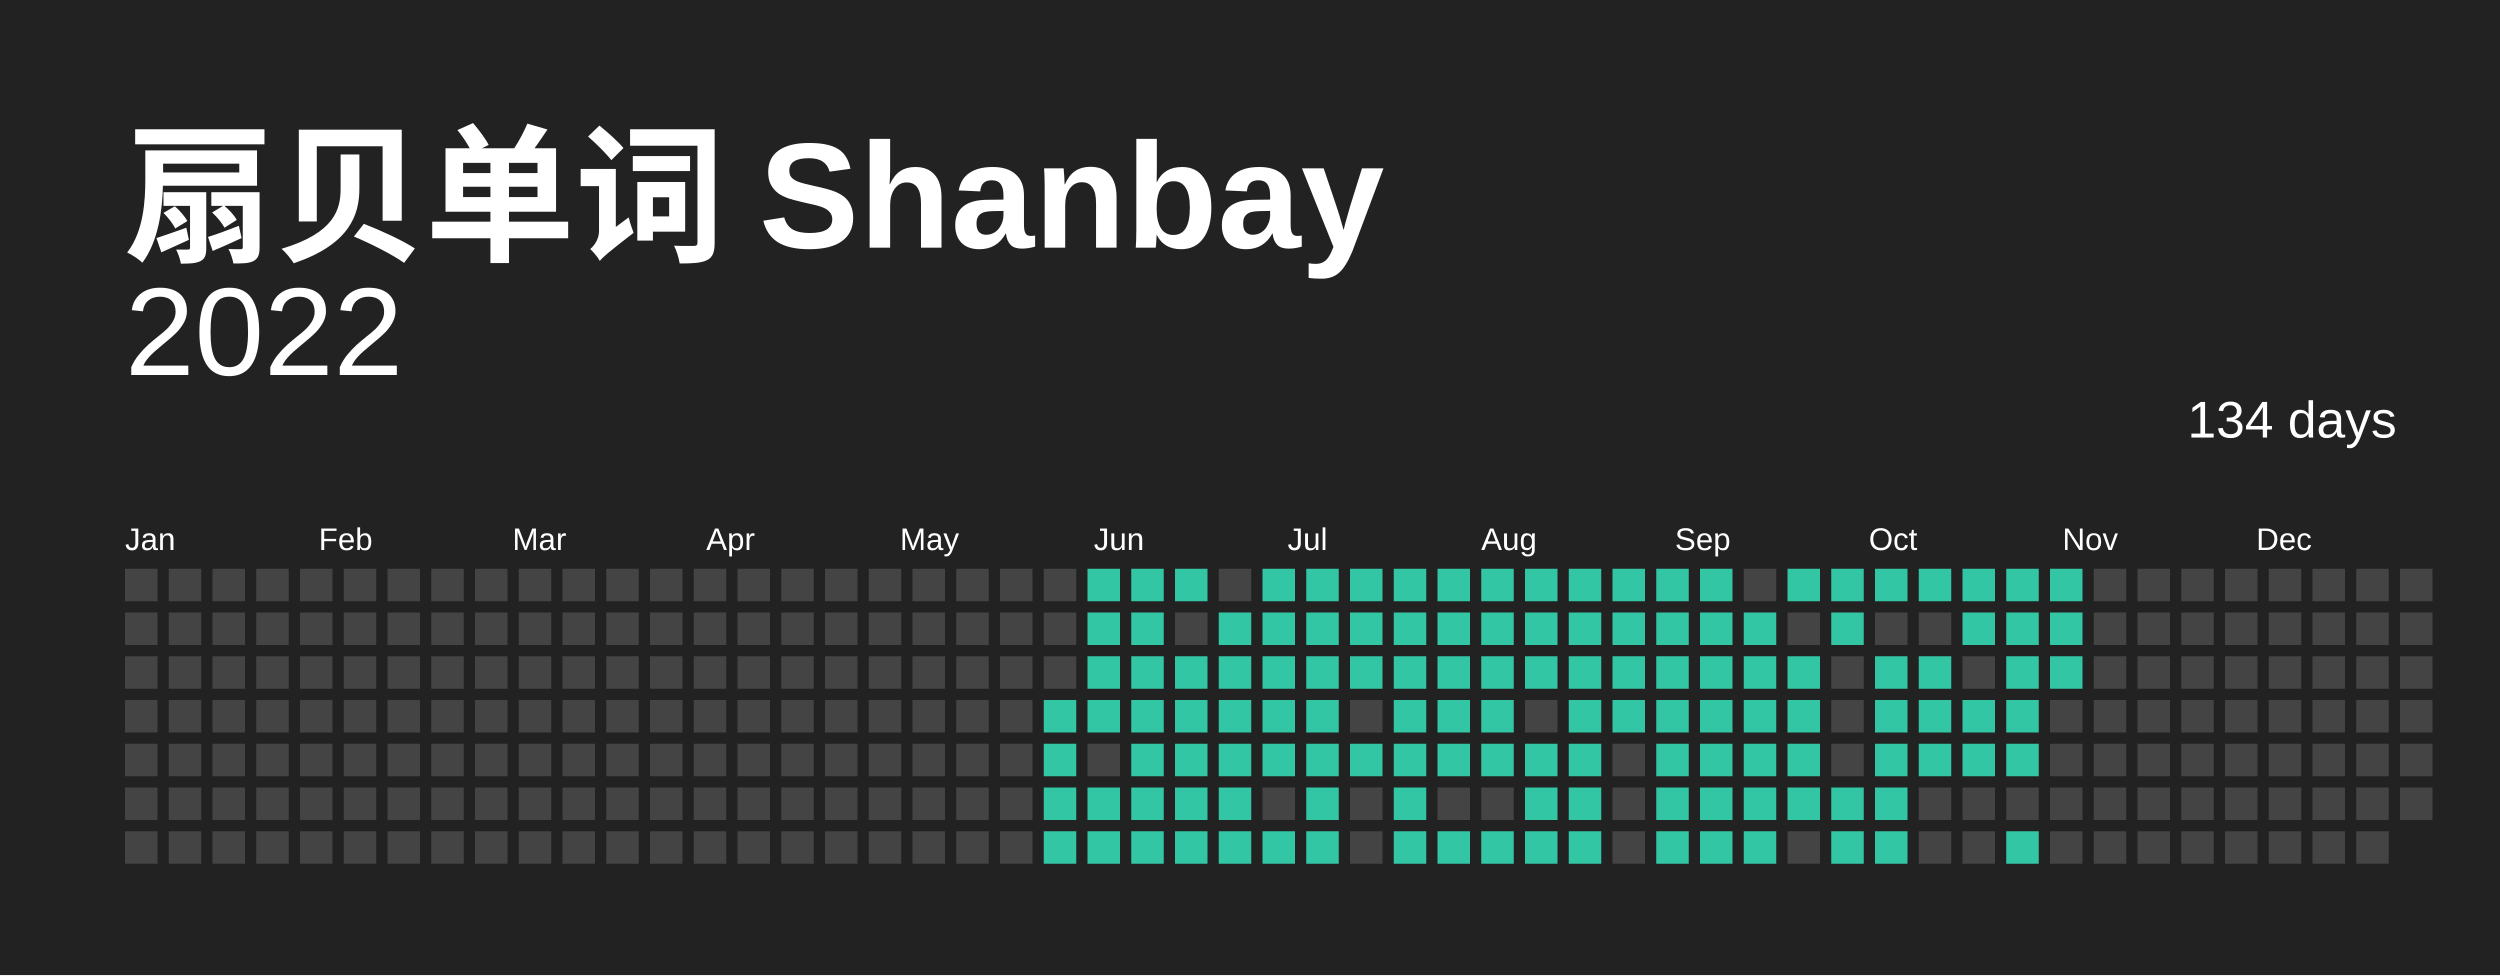
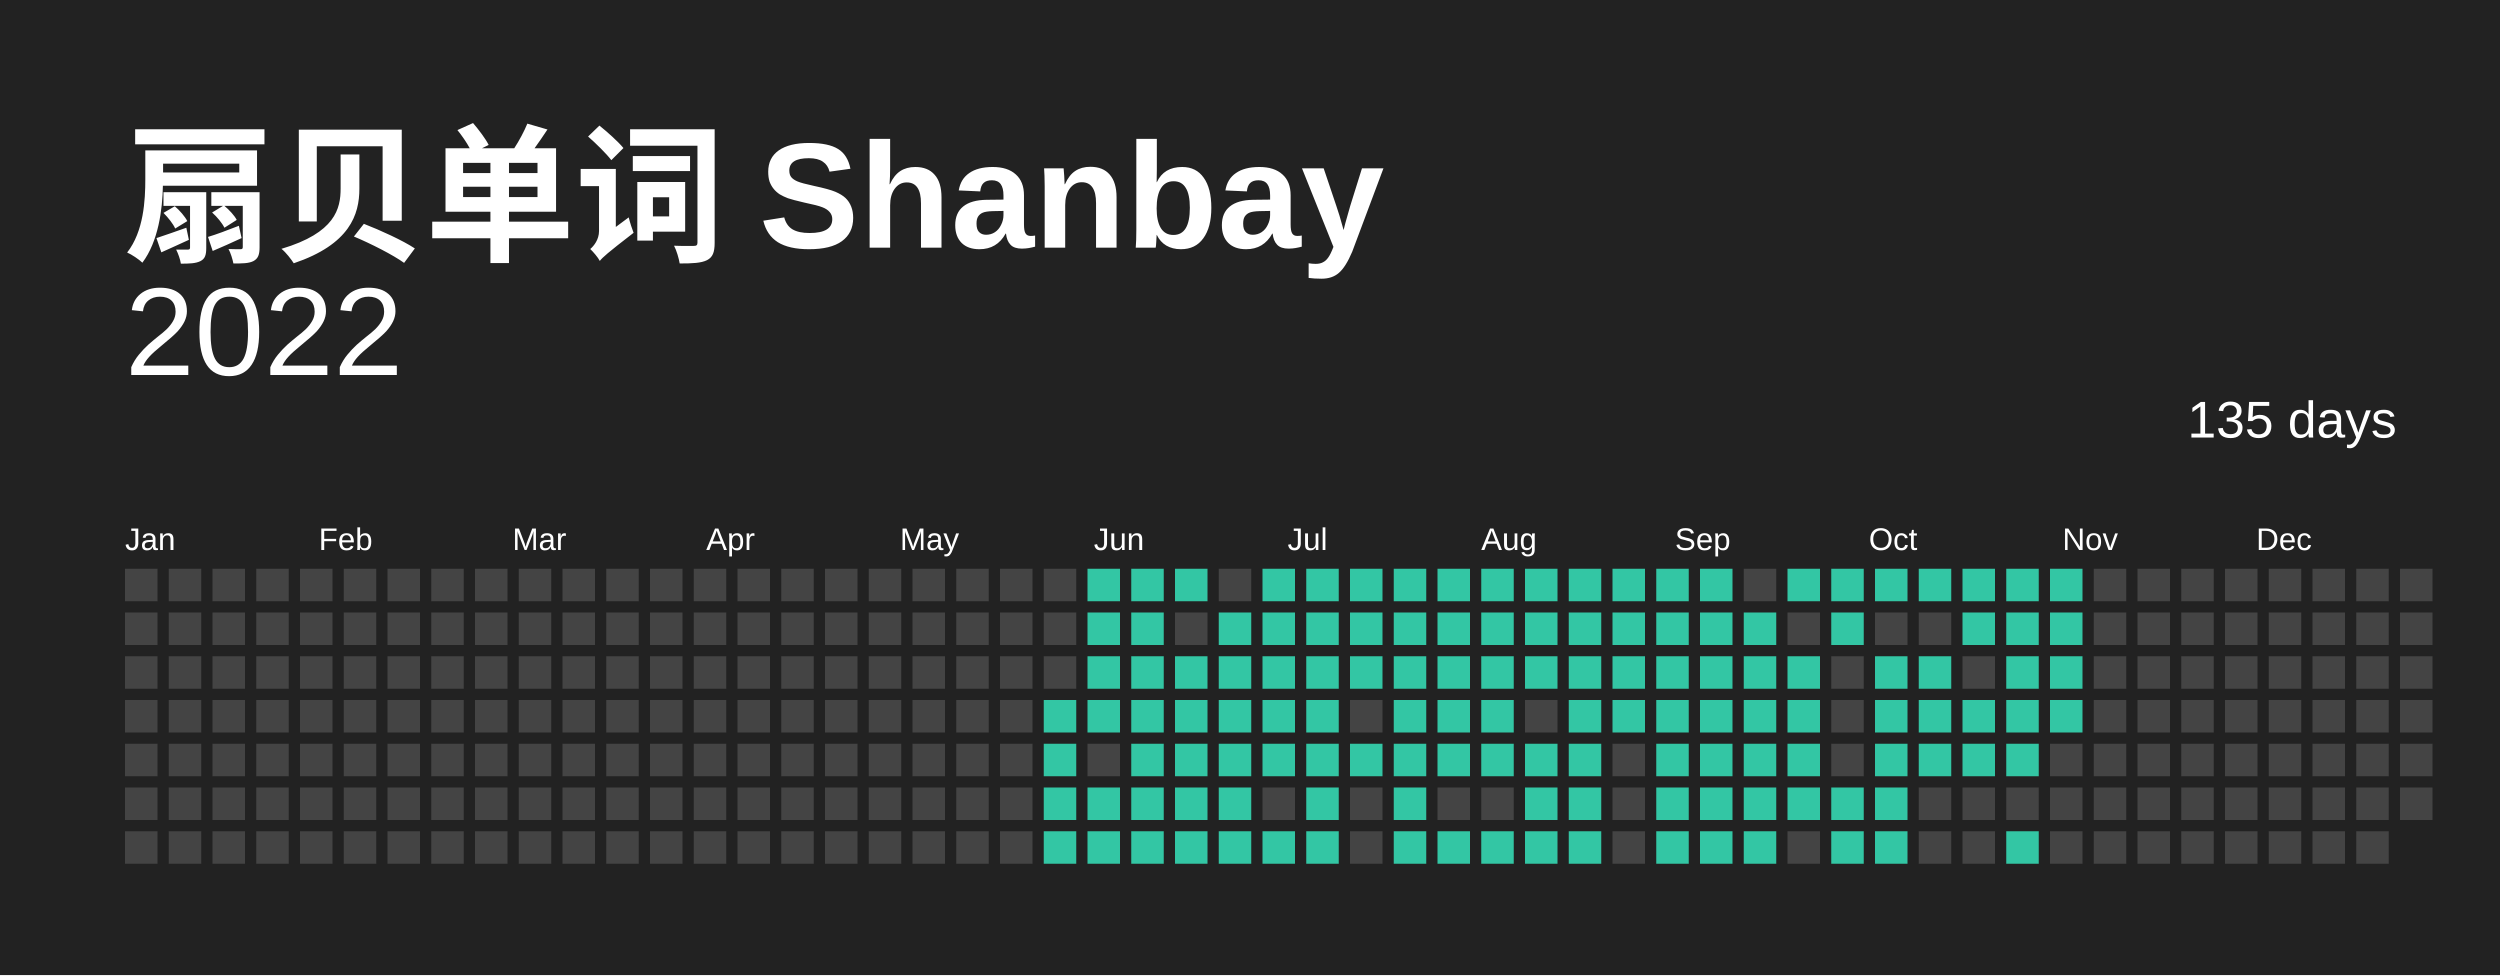
<svg xmlns="http://www.w3.org/2000/svg" baseProfile="full" height="78mm" version="1.1" viewBox="0,0,200,78" width="200mm">
  <defs />
  <rect fill="#222222" height="78" width="200" x="0" y="0" />
  <text fill="#FFFFFF" style="font-size:12px; font-family:Arial; font-weight:bold;" x="10" y="20"> 扇贝单词 Shanbay</text>
  <text alignment-baseline="hanging" fill="#FFFFFF" style="font-size:10.0px; font-family:Arial;" x="10" y="30">2022</text>
-   <text alignment-baseline="hanging" fill="#FFFFFF" style="font-size:4.125px; font-family:Arial;" x="175" y="35">134 days</text>
+   <text alignment-baseline="hanging" fill="#FFFFFF" style="font-size:4.125px; font-family:Arial;" x="175" y="35">135 days</text>
  <text fill="#FFFFFF" style="font-size:2.5px; font-family:Arial" x="10.0" y="44">Jan</text>
  <text fill="#FFFFFF" style="font-size:2.5px; font-family:Arial" x="25.5" y="44">Feb</text>
  <text fill="#FFFFFF" style="font-size:2.5px; font-family:Arial" x="41.0" y="44">Mar</text>
  <text fill="#FFFFFF" style="font-size:2.5px; font-family:Arial" x="56.5" y="44">Apr</text>
  <text fill="#FFFFFF" style="font-size:2.5px; font-family:Arial" x="72.0" y="44">May</text>
  <text fill="#FFFFFF" style="font-size:2.5px; font-family:Arial" x="87.5" y="44">Jun</text>
  <text fill="#FFFFFF" style="font-size:2.5px; font-family:Arial" x="103.0" y="44">Jul</text>
  <text fill="#FFFFFF" style="font-size:2.5px; font-family:Arial" x="118.5" y="44">Aug</text>
  <text fill="#FFFFFF" style="font-size:2.5px; font-family:Arial" x="134.0" y="44">Sep</text>
  <text fill="#FFFFFF" style="font-size:2.5px; font-family:Arial" x="149.5" y="44">Oct</text>
  <text fill="#FFFFFF" style="font-size:2.5px; font-family:Arial" x="165.0" y="44">Nov</text>
  <text fill="#FFFFFF" style="font-size:2.5px; font-family:Arial" x="180.5" y="44">Dec</text>
  <rect fill="#444444" height="2.6" width="2.6" x="10.0" y="45.5" />
  <rect fill="#444444" height="2.6" width="2.6" x="10.0" y="49.0" />
  <rect fill="#444444" height="2.6" width="2.6" x="10.0" y="52.5" />
  <rect fill="#444444" height="2.6" width="2.6" x="10.0" y="56.0" />
  <rect fill="#444444" height="2.6" width="2.6" x="10.0" y="59.5" />
  <rect fill="#444444" height="2.6" width="2.6" x="10.0" y="63.0" />
  <rect fill="#444444" height="2.6" width="2.6" x="10.0" y="66.5" />
  <rect fill="#444444" height="2.6" width="2.6" x="13.5" y="45.5" />
  <rect fill="#444444" height="2.6" width="2.6" x="13.5" y="49.0" />
  <rect fill="#444444" height="2.6" width="2.6" x="13.5" y="52.5" />
  <rect fill="#444444" height="2.6" width="2.6" x="13.5" y="56.0" />
  <rect fill="#444444" height="2.6" width="2.6" x="13.5" y="59.5" />
  <rect fill="#444444" height="2.6" width="2.6" x="13.5" y="63.0" />
  <rect fill="#444444" height="2.6" width="2.6" x="13.5" y="66.5" />
  <rect fill="#444444" height="2.6" width="2.6" x="17.0" y="45.5" />
  <rect fill="#444444" height="2.6" width="2.6" x="17.0" y="49.0" />
  <rect fill="#444444" height="2.6" width="2.6" x="17.0" y="52.5" />
  <rect fill="#444444" height="2.6" width="2.6" x="17.0" y="56.0" />
  <rect fill="#444444" height="2.6" width="2.6" x="17.0" y="59.5" />
  <rect fill="#444444" height="2.6" width="2.6" x="17.0" y="63.0" />
  <rect fill="#444444" height="2.6" width="2.6" x="17.0" y="66.5" />
  <rect fill="#444444" height="2.6" width="2.6" x="20.5" y="45.5" />
  <rect fill="#444444" height="2.6" width="2.6" x="20.5" y="49.0" />
  <rect fill="#444444" height="2.6" width="2.6" x="20.5" y="52.5" />
  <rect fill="#444444" height="2.6" width="2.6" x="20.5" y="56.0" />
  <rect fill="#444444" height="2.6" width="2.6" x="20.5" y="59.5" />
  <rect fill="#444444" height="2.6" width="2.6" x="20.5" y="63.0" />
  <rect fill="#444444" height="2.6" width="2.6" x="20.5" y="66.5" />
  <rect fill="#444444" height="2.6" width="2.6" x="24.0" y="45.5" />
  <rect fill="#444444" height="2.6" width="2.6" x="24.0" y="49.0" />
  <rect fill="#444444" height="2.6" width="2.6" x="24.0" y="52.5" />
  <rect fill="#444444" height="2.6" width="2.6" x="24.0" y="56.0" />
  <rect fill="#444444" height="2.6" width="2.6" x="24.0" y="59.5" />
  <rect fill="#444444" height="2.6" width="2.6" x="24.0" y="63.0" />
  <rect fill="#444444" height="2.6" width="2.6" x="24.0" y="66.5" />
  <rect fill="#444444" height="2.6" width="2.6" x="27.5" y="45.5" />
  <rect fill="#444444" height="2.6" width="2.6" x="27.5" y="49.0" />
  <rect fill="#444444" height="2.6" width="2.6" x="27.5" y="52.5" />
  <rect fill="#444444" height="2.6" width="2.6" x="27.5" y="56.0" />
  <rect fill="#444444" height="2.6" width="2.6" x="27.5" y="59.5" />
  <rect fill="#444444" height="2.6" width="2.6" x="27.5" y="63.0" />
  <rect fill="#444444" height="2.6" width="2.6" x="27.5" y="66.5" />
  <rect fill="#444444" height="2.6" width="2.6" x="31.0" y="45.5" />
  <rect fill="#444444" height="2.6" width="2.6" x="31.0" y="49.0" />
  <rect fill="#444444" height="2.6" width="2.6" x="31.0" y="52.5" />
  <rect fill="#444444" height="2.6" width="2.6" x="31.0" y="56.0" />
  <rect fill="#444444" height="2.6" width="2.6" x="31.0" y="59.5" />
  <rect fill="#444444" height="2.6" width="2.6" x="31.0" y="63.0" />
  <rect fill="#444444" height="2.6" width="2.6" x="31.0" y="66.5" />
  <rect fill="#444444" height="2.6" width="2.6" x="34.5" y="45.5" />
  <rect fill="#444444" height="2.6" width="2.6" x="34.5" y="49.0" />
  <rect fill="#444444" height="2.6" width="2.6" x="34.5" y="52.5" />
  <rect fill="#444444" height="2.6" width="2.6" x="34.5" y="56.0" />
  <rect fill="#444444" height="2.6" width="2.6" x="34.5" y="59.5" />
  <rect fill="#444444" height="2.6" width="2.6" x="34.5" y="63.0" />
  <rect fill="#444444" height="2.6" width="2.6" x="34.5" y="66.5" />
  <rect fill="#444444" height="2.6" width="2.6" x="38.0" y="45.5" />
  <rect fill="#444444" height="2.6" width="2.6" x="38.0" y="49.0" />
  <rect fill="#444444" height="2.6" width="2.6" x="38.0" y="52.5" />
  <rect fill="#444444" height="2.6" width="2.6" x="38.0" y="56.0" />
  <rect fill="#444444" height="2.6" width="2.6" x="38.0" y="59.5" />
  <rect fill="#444444" height="2.6" width="2.6" x="38.0" y="63.0" />
  <rect fill="#444444" height="2.6" width="2.6" x="38.0" y="66.5" />
  <rect fill="#444444" height="2.6" width="2.6" x="41.5" y="45.5" />
  <rect fill="#444444" height="2.6" width="2.6" x="41.5" y="49.0" />
  <rect fill="#444444" height="2.6" width="2.6" x="41.5" y="52.5" />
  <rect fill="#444444" height="2.6" width="2.6" x="41.5" y="56.0" />
  <rect fill="#444444" height="2.6" width="2.6" x="41.5" y="59.5" />
  <rect fill="#444444" height="2.6" width="2.6" x="41.5" y="63.0" />
  <rect fill="#444444" height="2.6" width="2.6" x="41.5" y="66.5" />
  <rect fill="#444444" height="2.6" width="2.6" x="45.0" y="45.5" />
  <rect fill="#444444" height="2.6" width="2.6" x="45.0" y="49.0" />
  <rect fill="#444444" height="2.6" width="2.6" x="45.0" y="52.5" />
  <rect fill="#444444" height="2.6" width="2.6" x="45.0" y="56.0" />
  <rect fill="#444444" height="2.6" width="2.6" x="45.0" y="59.5" />
  <rect fill="#444444" height="2.6" width="2.6" x="45.0" y="63.0" />
  <rect fill="#444444" height="2.6" width="2.6" x="45.0" y="66.5" />
  <rect fill="#444444" height="2.6" width="2.6" x="48.5" y="45.5" />
  <rect fill="#444444" height="2.6" width="2.6" x="48.5" y="49.0" />
  <rect fill="#444444" height="2.6" width="2.6" x="48.5" y="52.5" />
  <rect fill="#444444" height="2.6" width="2.6" x="48.5" y="56.0" />
  <rect fill="#444444" height="2.6" width="2.6" x="48.5" y="59.5" />
  <rect fill="#444444" height="2.6" width="2.6" x="48.5" y="63.0" />
  <rect fill="#444444" height="2.6" width="2.6" x="48.5" y="66.5" />
  <rect fill="#444444" height="2.6" width="2.6" x="52.0" y="45.5" />
  <rect fill="#444444" height="2.6" width="2.6" x="52.0" y="49.0" />
  <rect fill="#444444" height="2.6" width="2.6" x="52.0" y="52.5" />
  <rect fill="#444444" height="2.6" width="2.6" x="52.0" y="56.0" />
  <rect fill="#444444" height="2.6" width="2.6" x="52.0" y="59.5" />
  <rect fill="#444444" height="2.6" width="2.6" x="52.0" y="63.0" />
  <rect fill="#444444" height="2.6" width="2.6" x="52.0" y="66.5" />
  <rect fill="#444444" height="2.6" width="2.6" x="55.5" y="45.5" />
  <rect fill="#444444" height="2.6" width="2.6" x="55.5" y="49.0" />
  <rect fill="#444444" height="2.6" width="2.6" x="55.5" y="52.5" />
  <rect fill="#444444" height="2.6" width="2.6" x="55.5" y="56.0" />
  <rect fill="#444444" height="2.6" width="2.6" x="55.5" y="59.5" />
  <rect fill="#444444" height="2.6" width="2.6" x="55.5" y="63.0" />
  <rect fill="#444444" height="2.6" width="2.6" x="55.5" y="66.5" />
  <rect fill="#444444" height="2.6" width="2.6" x="59.0" y="45.5" />
  <rect fill="#444444" height="2.6" width="2.6" x="59.0" y="49.0" />
  <rect fill="#444444" height="2.6" width="2.6" x="59.0" y="52.5" />
  <rect fill="#444444" height="2.6" width="2.6" x="59.0" y="56.0" />
  <rect fill="#444444" height="2.6" width="2.6" x="59.0" y="59.5" />
  <rect fill="#444444" height="2.6" width="2.6" x="59.0" y="63.0" />
  <rect fill="#444444" height="2.6" width="2.6" x="59.0" y="66.5" />
  <rect fill="#444444" height="2.6" width="2.6" x="62.5" y="45.5" />
  <rect fill="#444444" height="2.6" width="2.6" x="62.5" y="49.0" />
  <rect fill="#444444" height="2.6" width="2.6" x="62.5" y="52.5" />
  <rect fill="#444444" height="2.6" width="2.6" x="62.5" y="56.0" />
  <rect fill="#444444" height="2.6" width="2.6" x="62.5" y="59.5" />
  <rect fill="#444444" height="2.6" width="2.6" x="62.5" y="63.0" />
  <rect fill="#444444" height="2.6" width="2.6" x="62.5" y="66.5" />
  <rect fill="#444444" height="2.6" width="2.6" x="66.0" y="45.5" />
  <rect fill="#444444" height="2.6" width="2.6" x="66.0" y="49.0" />
  <rect fill="#444444" height="2.6" width="2.6" x="66.0" y="52.5" />
  <rect fill="#444444" height="2.6" width="2.6" x="66.0" y="56.0" />
  <rect fill="#444444" height="2.6" width="2.6" x="66.0" y="59.5" />
  <rect fill="#444444" height="2.6" width="2.6" x="66.0" y="63.0" />
  <rect fill="#444444" height="2.6" width="2.6" x="66.0" y="66.5" />
  <rect fill="#444444" height="2.6" width="2.6" x="69.5" y="45.5" />
  <rect fill="#444444" height="2.6" width="2.6" x="69.5" y="49.0" />
  <rect fill="#444444" height="2.6" width="2.6" x="69.5" y="52.5" />
  <rect fill="#444444" height="2.6" width="2.6" x="69.5" y="56.0" />
  <rect fill="#444444" height="2.6" width="2.6" x="69.5" y="59.5" />
  <rect fill="#444444" height="2.6" width="2.6" x="69.5" y="63.0" />
  <rect fill="#444444" height="2.6" width="2.6" x="69.5" y="66.5" />
  <rect fill="#444444" height="2.6" width="2.6" x="73.0" y="45.5" />
  <rect fill="#444444" height="2.6" width="2.6" x="73.0" y="49.0" />
  <rect fill="#444444" height="2.6" width="2.6" x="73.0" y="52.5" />
  <rect fill="#444444" height="2.6" width="2.6" x="73.0" y="56.0" />
  <rect fill="#444444" height="2.6" width="2.6" x="73.0" y="59.5" />
  <rect fill="#444444" height="2.6" width="2.6" x="73.0" y="63.0" />
  <rect fill="#444444" height="2.6" width="2.6" x="73.0" y="66.5" />
  <rect fill="#444444" height="2.6" width="2.6" x="76.5" y="45.5" />
  <rect fill="#444444" height="2.6" width="2.6" x="76.5" y="49.0" />
  <rect fill="#444444" height="2.6" width="2.6" x="76.5" y="52.5" />
  <rect fill="#444444" height="2.6" width="2.6" x="76.5" y="56.0" />
  <rect fill="#444444" height="2.6" width="2.6" x="76.5" y="59.5" />
  <rect fill="#444444" height="2.6" width="2.6" x="76.5" y="63.0" />
  <rect fill="#444444" height="2.6" width="2.6" x="76.5" y="66.5" />
  <rect fill="#444444" height="2.6" width="2.6" x="80.0" y="45.5" />
  <rect fill="#444444" height="2.6" width="2.6" x="80.0" y="49.0" />
  <rect fill="#444444" height="2.6" width="2.6" x="80.0" y="52.5" />
  <rect fill="#444444" height="2.6" width="2.6" x="80.0" y="56.0" />
  <rect fill="#444444" height="2.6" width="2.6" x="80.0" y="59.5" />
  <rect fill="#444444" height="2.6" width="2.6" x="80.0" y="63.0" />
  <rect fill="#444444" height="2.6" width="2.6" x="80.0" y="66.5" />
  <rect fill="#444444" height="2.6" width="2.6" x="83.5" y="45.5" />
  <rect fill="#444444" height="2.6" width="2.6" x="83.5" y="49.0" />
  <rect fill="#444444" height="2.6" width="2.6" x="83.5" y="52.5" />
  <rect fill="#33C6A4" height="2.6" width="2.6" x="83.5" y="56.0" />
  <rect fill="#33C6A4" height="2.6" width="2.6" x="83.5" y="59.5" />
  <rect fill="#33C6A4" height="2.6" width="2.6" x="83.5" y="63.0" />
  <rect fill="#33C6A4" height="2.6" width="2.6" x="83.5" y="66.5" />
  <rect fill="#33C6A4" height="2.6" width="2.6" x="87.0" y="45.5" />
  <rect fill="#33C6A4" height="2.6" width="2.6" x="87.0" y="49.0" />
  <rect fill="#33C6A4" height="2.6" width="2.6" x="87.0" y="52.5" />
  <rect fill="#33C6A4" height="2.6" width="2.6" x="87.0" y="56.0" />
  <rect fill="#444444" height="2.6" width="2.6" x="87.0" y="59.5" />
  <rect fill="#33C6A4" height="2.6" width="2.6" x="87.0" y="63.0" />
  <rect fill="#33C6A4" height="2.6" width="2.6" x="87.0" y="66.5" />
  <rect fill="#33C6A4" height="2.6" width="2.6" x="90.5" y="45.5" />
  <rect fill="#33C6A4" height="2.6" width="2.6" x="90.5" y="49.0" />
  <rect fill="#33C6A4" height="2.6" width="2.6" x="90.5" y="52.5" />
  <rect fill="#33C6A4" height="2.6" width="2.6" x="90.5" y="56.0" />
  <rect fill="#33C6A4" height="2.6" width="2.6" x="90.5" y="59.5" />
  <rect fill="#33C6A4" height="2.6" width="2.6" x="90.5" y="63.0" />
  <rect fill="#33C6A4" height="2.6" width="2.6" x="90.5" y="66.5" />
  <rect fill="#33C6A4" height="2.6" width="2.6" x="94.0" y="45.5" />
  <rect fill="#444444" height="2.6" width="2.6" x="94.0" y="49.0" />
  <rect fill="#33C6A4" height="2.6" width="2.6" x="94.0" y="52.5" />
  <rect fill="#33C6A4" height="2.6" width="2.6" x="94.0" y="56.0" />
  <rect fill="#33C6A4" height="2.6" width="2.6" x="94.0" y="59.5" />
  <rect fill="#33C6A4" height="2.6" width="2.6" x="94.0" y="63.0" />
  <rect fill="#33C6A4" height="2.6" width="2.6" x="94.0" y="66.5" />
  <rect fill="#444444" height="2.6" width="2.6" x="97.5" y="45.5" />
  <rect fill="#33C6A4" height="2.6" width="2.6" x="97.5" y="49.0" />
  <rect fill="#33C6A4" height="2.6" width="2.6" x="97.5" y="52.5" />
  <rect fill="#33C6A4" height="2.6" width="2.6" x="97.5" y="56.0" />
  <rect fill="#33C6A4" height="2.6" width="2.6" x="97.5" y="59.5" />
  <rect fill="#33C6A4" height="2.6" width="2.6" x="97.5" y="63.0" />
  <rect fill="#33C6A4" height="2.6" width="2.6" x="97.5" y="66.5" />
  <rect fill="#33C6A4" height="2.6" width="2.6" x="101.0" y="45.5" />
  <rect fill="#33C6A4" height="2.6" width="2.6" x="101.0" y="49.0" />
  <rect fill="#33C6A4" height="2.6" width="2.6" x="101.0" y="52.5" />
  <rect fill="#33C6A4" height="2.6" width="2.6" x="101.0" y="56.0" />
  <rect fill="#33C6A4" height="2.6" width="2.6" x="101.0" y="59.5" />
  <rect fill="#444444" height="2.6" width="2.6" x="101.0" y="63.0" />
  <rect fill="#33C6A4" height="2.6" width="2.6" x="101.0" y="66.5" />
  <rect fill="#33C6A4" height="2.6" width="2.6" x="104.5" y="45.5" />
  <rect fill="#33C6A4" height="2.6" width="2.6" x="104.5" y="49.0" />
  <rect fill="#33C6A4" height="2.6" width="2.6" x="104.5" y="52.5" />
  <rect fill="#33C6A4" height="2.6" width="2.6" x="104.5" y="56.0" />
  <rect fill="#33C6A4" height="2.6" width="2.6" x="104.5" y="59.5" />
  <rect fill="#33C6A4" height="2.6" width="2.6" x="104.5" y="63.0" />
  <rect fill="#33C6A4" height="2.6" width="2.6" x="104.5" y="66.5" />
  <rect fill="#33C6A4" height="2.6" width="2.6" x="108.0" y="45.5" />
  <rect fill="#33C6A4" height="2.6" width="2.6" x="108.0" y="49.0" />
  <rect fill="#33C6A4" height="2.6" width="2.6" x="108.0" y="52.5" />
  <rect fill="#444444" height="2.6" width="2.6" x="108.0" y="56.0" />
  <rect fill="#33C6A4" height="2.6" width="2.6" x="108.0" y="59.5" />
  <rect fill="#444444" height="2.6" width="2.6" x="108.0" y="63.0" />
  <rect fill="#444444" height="2.6" width="2.6" x="108.0" y="66.5" />
  <rect fill="#33C6A4" height="2.6" width="2.6" x="111.5" y="45.5" />
  <rect fill="#33C6A4" height="2.6" width="2.6" x="111.5" y="49.0" />
  <rect fill="#33C6A4" height="2.6" width="2.6" x="111.5" y="52.5" />
  <rect fill="#33C6A4" height="2.6" width="2.6" x="111.5" y="56.0" />
  <rect fill="#33C6A4" height="2.6" width="2.6" x="111.5" y="59.5" />
  <rect fill="#33C6A4" height="2.6" width="2.6" x="111.5" y="63.0" />
  <rect fill="#33C6A4" height="2.6" width="2.6" x="111.5" y="66.5" />
  <rect fill="#33C6A4" height="2.6" width="2.6" x="115.0" y="45.5" />
  <rect fill="#33C6A4" height="2.6" width="2.6" x="115.0" y="49.0" />
  <rect fill="#33C6A4" height="2.6" width="2.6" x="115.0" y="52.5" />
  <rect fill="#33C6A4" height="2.6" width="2.6" x="115.0" y="56.0" />
  <rect fill="#33C6A4" height="2.6" width="2.6" x="115.0" y="59.5" />
  <rect fill="#444444" height="2.6" width="2.6" x="115.0" y="63.0" />
  <rect fill="#33C6A4" height="2.6" width="2.6" x="115.0" y="66.5" />
  <rect fill="#33C6A4" height="2.6" width="2.6" x="118.5" y="45.5" />
  <rect fill="#33C6A4" height="2.6" width="2.6" x="118.5" y="49.0" />
  <rect fill="#33C6A4" height="2.6" width="2.6" x="118.5" y="52.5" />
  <rect fill="#33C6A4" height="2.6" width="2.6" x="118.5" y="56.0" />
  <rect fill="#33C6A4" height="2.6" width="2.6" x="118.5" y="59.5" />
  <rect fill="#444444" height="2.6" width="2.6" x="118.5" y="63.0" />
  <rect fill="#33C6A4" height="2.6" width="2.6" x="118.5" y="66.5" />
  <rect fill="#33C6A4" height="2.6" width="2.6" x="122.0" y="45.5" />
  <rect fill="#33C6A4" height="2.6" width="2.6" x="122.0" y="49.0" />
  <rect fill="#33C6A4" height="2.6" width="2.6" x="122.0" y="52.5" />
  <rect fill="#444444" height="2.6" width="2.6" x="122.0" y="56.0" />
  <rect fill="#33C6A4" height="2.6" width="2.6" x="122.0" y="59.5" />
  <rect fill="#33C6A4" height="2.6" width="2.6" x="122.0" y="63.0" />
  <rect fill="#33C6A4" height="2.6" width="2.6" x="122.0" y="66.5" />
  <rect fill="#33C6A4" height="2.6" width="2.6" x="125.5" y="45.5" />
  <rect fill="#33C6A4" height="2.6" width="2.6" x="125.5" y="49.0" />
  <rect fill="#33C6A4" height="2.6" width="2.6" x="125.5" y="52.5" />
  <rect fill="#33C6A4" height="2.6" width="2.6" x="125.5" y="56.0" />
  <rect fill="#33C6A4" height="2.6" width="2.6" x="125.5" y="59.5" />
  <rect fill="#33C6A4" height="2.6" width="2.6" x="125.5" y="63.0" />
  <rect fill="#33C6A4" height="2.6" width="2.6" x="125.5" y="66.5" />
  <rect fill="#33C6A4" height="2.6" width="2.6" x="129.0" y="45.5" />
  <rect fill="#33C6A4" height="2.6" width="2.6" x="129.0" y="49.0" />
  <rect fill="#33C6A4" height="2.6" width="2.6" x="129.0" y="52.5" />
  <rect fill="#33C6A4" height="2.6" width="2.6" x="129.0" y="56.0" />
  <rect fill="#444444" height="2.6" width="2.6" x="129.0" y="59.5" />
  <rect fill="#444444" height="2.6" width="2.6" x="129.0" y="63.0" />
  <rect fill="#444444" height="2.6" width="2.6" x="129.0" y="66.5" />
  <rect fill="#33C6A4" height="2.6" width="2.6" x="132.5" y="45.5" />
  <rect fill="#33C6A4" height="2.6" width="2.6" x="132.5" y="49.0" />
  <rect fill="#33C6A4" height="2.6" width="2.6" x="132.5" y="52.5" />
  <rect fill="#33C6A4" height="2.6" width="2.6" x="132.5" y="56.0" />
  <rect fill="#33C6A4" height="2.6" width="2.6" x="132.5" y="59.5" />
  <rect fill="#33C6A4" height="2.6" width="2.6" x="132.5" y="63.0" />
  <rect fill="#33C6A4" height="2.6" width="2.6" x="132.5" y="66.5" />
  <rect fill="#33C6A4" height="2.6" width="2.6" x="136.0" y="45.5" />
  <rect fill="#33C6A4" height="2.6" width="2.6" x="136.0" y="49.0" />
  <rect fill="#33C6A4" height="2.6" width="2.6" x="136.0" y="52.5" />
  <rect fill="#33C6A4" height="2.6" width="2.6" x="136.0" y="56.0" />
  <rect fill="#33C6A4" height="2.6" width="2.6" x="136.0" y="59.5" />
  <rect fill="#33C6A4" height="2.6" width="2.6" x="136.0" y="63.0" />
  <rect fill="#33C6A4" height="2.6" width="2.6" x="136.0" y="66.5" />
  <rect fill="#444444" height="2.6" width="2.6" x="139.5" y="45.5" />
  <rect fill="#33C6A4" height="2.6" width="2.6" x="139.5" y="49.0" />
  <rect fill="#33C6A4" height="2.6" width="2.6" x="139.5" y="52.5" />
  <rect fill="#33C6A4" height="2.6" width="2.6" x="139.5" y="56.0" />
  <rect fill="#33C6A4" height="2.6" width="2.6" x="139.5" y="59.5" />
  <rect fill="#33C6A4" height="2.6" width="2.6" x="139.5" y="63.0" />
  <rect fill="#33C6A4" height="2.6" width="2.6" x="139.5" y="66.5" />
  <rect fill="#33C6A4" height="2.6" width="2.6" x="143.0" y="45.5" />
  <rect fill="#444444" height="2.6" width="2.6" x="143.0" y="49.0" />
  <rect fill="#33C6A4" height="2.6" width="2.6" x="143.0" y="52.5" />
  <rect fill="#33C6A4" height="2.6" width="2.6" x="143.0" y="56.0" />
  <rect fill="#33C6A4" height="2.6" width="2.6" x="143.0" y="59.5" />
  <rect fill="#33C6A4" height="2.6" width="2.6" x="143.0" y="63.0" />
  <rect fill="#444444" height="2.6" width="2.6" x="143.0" y="66.5" />
  <rect fill="#33C6A4" height="2.6" width="2.6" x="146.5" y="45.5" />
  <rect fill="#33C6A4" height="2.6" width="2.6" x="146.5" y="49.0" />
  <rect fill="#444444" height="2.6" width="2.6" x="146.5" y="52.5" />
  <rect fill="#444444" height="2.6" width="2.6" x="146.5" y="56.0" />
  <rect fill="#444444" height="2.6" width="2.6" x="146.5" y="59.5" />
  <rect fill="#33C6A4" height="2.6" width="2.6" x="146.5" y="63.0" />
  <rect fill="#33C6A4" height="2.6" width="2.6" x="146.5" y="66.5" />
  <rect fill="#33C6A4" height="2.6" width="2.6" x="150.0" y="45.5" />
  <rect fill="#444444" height="2.6" width="2.6" x="150.0" y="49.0" />
  <rect fill="#33C6A4" height="2.6" width="2.6" x="150.0" y="52.5" />
  <rect fill="#33C6A4" height="2.6" width="2.6" x="150.0" y="56.0" />
  <rect fill="#33C6A4" height="2.6" width="2.6" x="150.0" y="59.5" />
  <rect fill="#33C6A4" height="2.6" width="2.6" x="150.0" y="63.0" />
  <rect fill="#33C6A4" height="2.6" width="2.6" x="150.0" y="66.5" />
  <rect fill="#33C6A4" height="2.6" width="2.6" x="153.5" y="45.5" />
  <rect fill="#444444" height="2.6" width="2.6" x="153.5" y="49.0" />
  <rect fill="#33C6A4" height="2.6" width="2.6" x="153.5" y="52.5" />
  <rect fill="#33C6A4" height="2.6" width="2.6" x="153.5" y="56.0" />
  <rect fill="#33C6A4" height="2.6" width="2.6" x="153.5" y="59.5" />
  <rect fill="#444444" height="2.6" width="2.6" x="153.5" y="63.0" />
  <rect fill="#444444" height="2.6" width="2.6" x="153.5" y="66.5" />
  <rect fill="#33C6A4" height="2.6" width="2.6" x="157.0" y="45.5" />
  <rect fill="#33C6A4" height="2.6" width="2.6" x="157.0" y="49.0" />
  <rect fill="#444444" height="2.6" width="2.6" x="157.0" y="52.5" />
  <rect fill="#33C6A4" height="2.6" width="2.6" x="157.0" y="56.0" />
  <rect fill="#33C6A4" height="2.6" width="2.6" x="157.0" y="59.5" />
  <rect fill="#444444" height="2.6" width="2.6" x="157.0" y="63.0" />
  <rect fill="#444444" height="2.6" width="2.6" x="157.0" y="66.5" />
  <rect fill="#33C6A4" height="2.6" width="2.6" x="160.5" y="45.5" />
  <rect fill="#33C6A4" height="2.6" width="2.6" x="160.5" y="49.0" />
  <rect fill="#33C6A4" height="2.6" width="2.6" x="160.5" y="52.5" />
  <rect fill="#33C6A4" height="2.6" width="2.6" x="160.5" y="56.0" />
  <rect fill="#33C6A4" height="2.6" width="2.6" x="160.5" y="59.5" />
  <rect fill="#444444" height="2.6" width="2.6" x="160.5" y="63.0" />
  <rect fill="#33C6A4" height="2.6" width="2.6" x="160.5" y="66.5" />
  <rect fill="#33C6A4" height="2.6" width="2.6" x="164.0" y="45.5" />
  <rect fill="#33C6A4" height="2.6" width="2.6" x="164.0" y="49.0" />
  <rect fill="#33C6A4" height="2.6" width="2.6" x="164.0" y="52.5" />
-   <rect fill="#444444" height="2.6" width="2.6" x="164.0" y="56.0" />
+   <rect fill="#33C6A4" height="2.6" width="2.6" x="164.0" y="56.0" />
  <rect fill="#444444" height="2.6" width="2.6" x="164.0" y="59.5" />
  <rect fill="#444444" height="2.6" width="2.6" x="164.0" y="63.0" />
  <rect fill="#444444" height="2.6" width="2.6" x="164.0" y="66.5" />
  <rect fill="#444444" height="2.6" width="2.6" x="167.5" y="45.5" />
  <rect fill="#444444" height="2.6" width="2.6" x="167.5" y="49.0" />
  <rect fill="#444444" height="2.6" width="2.6" x="167.5" y="52.5" />
  <rect fill="#444444" height="2.6" width="2.6" x="167.5" y="56.0" />
  <rect fill="#444444" height="2.6" width="2.6" x="167.5" y="59.5" />
  <rect fill="#444444" height="2.6" width="2.6" x="167.5" y="63.0" />
  <rect fill="#444444" height="2.6" width="2.6" x="167.5" y="66.5" />
  <rect fill="#444444" height="2.6" width="2.6" x="171.0" y="45.5" />
  <rect fill="#444444" height="2.6" width="2.6" x="171.0" y="49.0" />
  <rect fill="#444444" height="2.6" width="2.6" x="171.0" y="52.5" />
  <rect fill="#444444" height="2.6" width="2.6" x="171.0" y="56.0" />
  <rect fill="#444444" height="2.6" width="2.6" x="171.0" y="59.5" />
  <rect fill="#444444" height="2.6" width="2.6" x="171.0" y="63.0" />
  <rect fill="#444444" height="2.6" width="2.6" x="171.0" y="66.5" />
  <rect fill="#444444" height="2.6" width="2.6" x="174.5" y="45.5" />
  <rect fill="#444444" height="2.6" width="2.6" x="174.5" y="49.0" />
  <rect fill="#444444" height="2.6" width="2.6" x="174.5" y="52.5" />
  <rect fill="#444444" height="2.6" width="2.6" x="174.5" y="56.0" />
  <rect fill="#444444" height="2.6" width="2.6" x="174.5" y="59.5" />
  <rect fill="#444444" height="2.6" width="2.6" x="174.5" y="63.0" />
  <rect fill="#444444" height="2.6" width="2.6" x="174.5" y="66.5" />
  <rect fill="#444444" height="2.6" width="2.6" x="178.0" y="45.5" />
  <rect fill="#444444" height="2.6" width="2.6" x="178.0" y="49.0" />
  <rect fill="#444444" height="2.6" width="2.6" x="178.0" y="52.5" />
  <rect fill="#444444" height="2.6" width="2.6" x="178.0" y="56.0" />
  <rect fill="#444444" height="2.6" width="2.6" x="178.0" y="59.5" />
  <rect fill="#444444" height="2.6" width="2.6" x="178.0" y="63.0" />
  <rect fill="#444444" height="2.6" width="2.6" x="178.0" y="66.5" />
  <rect fill="#444444" height="2.6" width="2.6" x="181.5" y="45.5" />
  <rect fill="#444444" height="2.6" width="2.6" x="181.5" y="49.0" />
  <rect fill="#444444" height="2.6" width="2.6" x="181.5" y="52.5" />
  <rect fill="#444444" height="2.6" width="2.6" x="181.5" y="56.0" />
  <rect fill="#444444" height="2.6" width="2.6" x="181.5" y="59.5" />
  <rect fill="#444444" height="2.6" width="2.6" x="181.5" y="63.0" />
  <rect fill="#444444" height="2.6" width="2.6" x="181.5" y="66.5" />
  <rect fill="#444444" height="2.6" width="2.6" x="185.0" y="45.5" />
  <rect fill="#444444" height="2.6" width="2.6" x="185.0" y="49.0" />
  <rect fill="#444444" height="2.6" width="2.6" x="185.0" y="52.5" />
  <rect fill="#444444" height="2.6" width="2.6" x="185.0" y="56.0" />
  <rect fill="#444444" height="2.6" width="2.6" x="185.0" y="59.5" />
  <rect fill="#444444" height="2.6" width="2.6" x="185.0" y="63.0" />
  <rect fill="#444444" height="2.6" width="2.6" x="185.0" y="66.5" />
  <rect fill="#444444" height="2.6" width="2.6" x="188.5" y="45.5" />
  <rect fill="#444444" height="2.6" width="2.6" x="188.5" y="49.0" />
  <rect fill="#444444" height="2.6" width="2.6" x="188.5" y="52.5" />
  <rect fill="#444444" height="2.6" width="2.6" x="188.5" y="56.0" />
  <rect fill="#444444" height="2.6" width="2.6" x="188.5" y="59.5" />
  <rect fill="#444444" height="2.6" width="2.6" x="188.5" y="63.0" />
  <rect fill="#444444" height="2.6" width="2.6" x="188.5" y="66.5" />
  <rect fill="#444444" height="2.6" width="2.6" x="192.0" y="45.5" />
  <rect fill="#444444" height="2.6" width="2.6" x="192.0" y="49.0" />
  <rect fill="#444444" height="2.6" width="2.6" x="192.0" y="52.5" />
  <rect fill="#444444" height="2.6" width="2.6" x="192.0" y="56.0" />
  <rect fill="#444444" height="2.6" width="2.6" x="192.0" y="59.5" />
  <rect fill="#444444" height="2.6" width="2.6" x="192.0" y="63.0" />
</svg>
